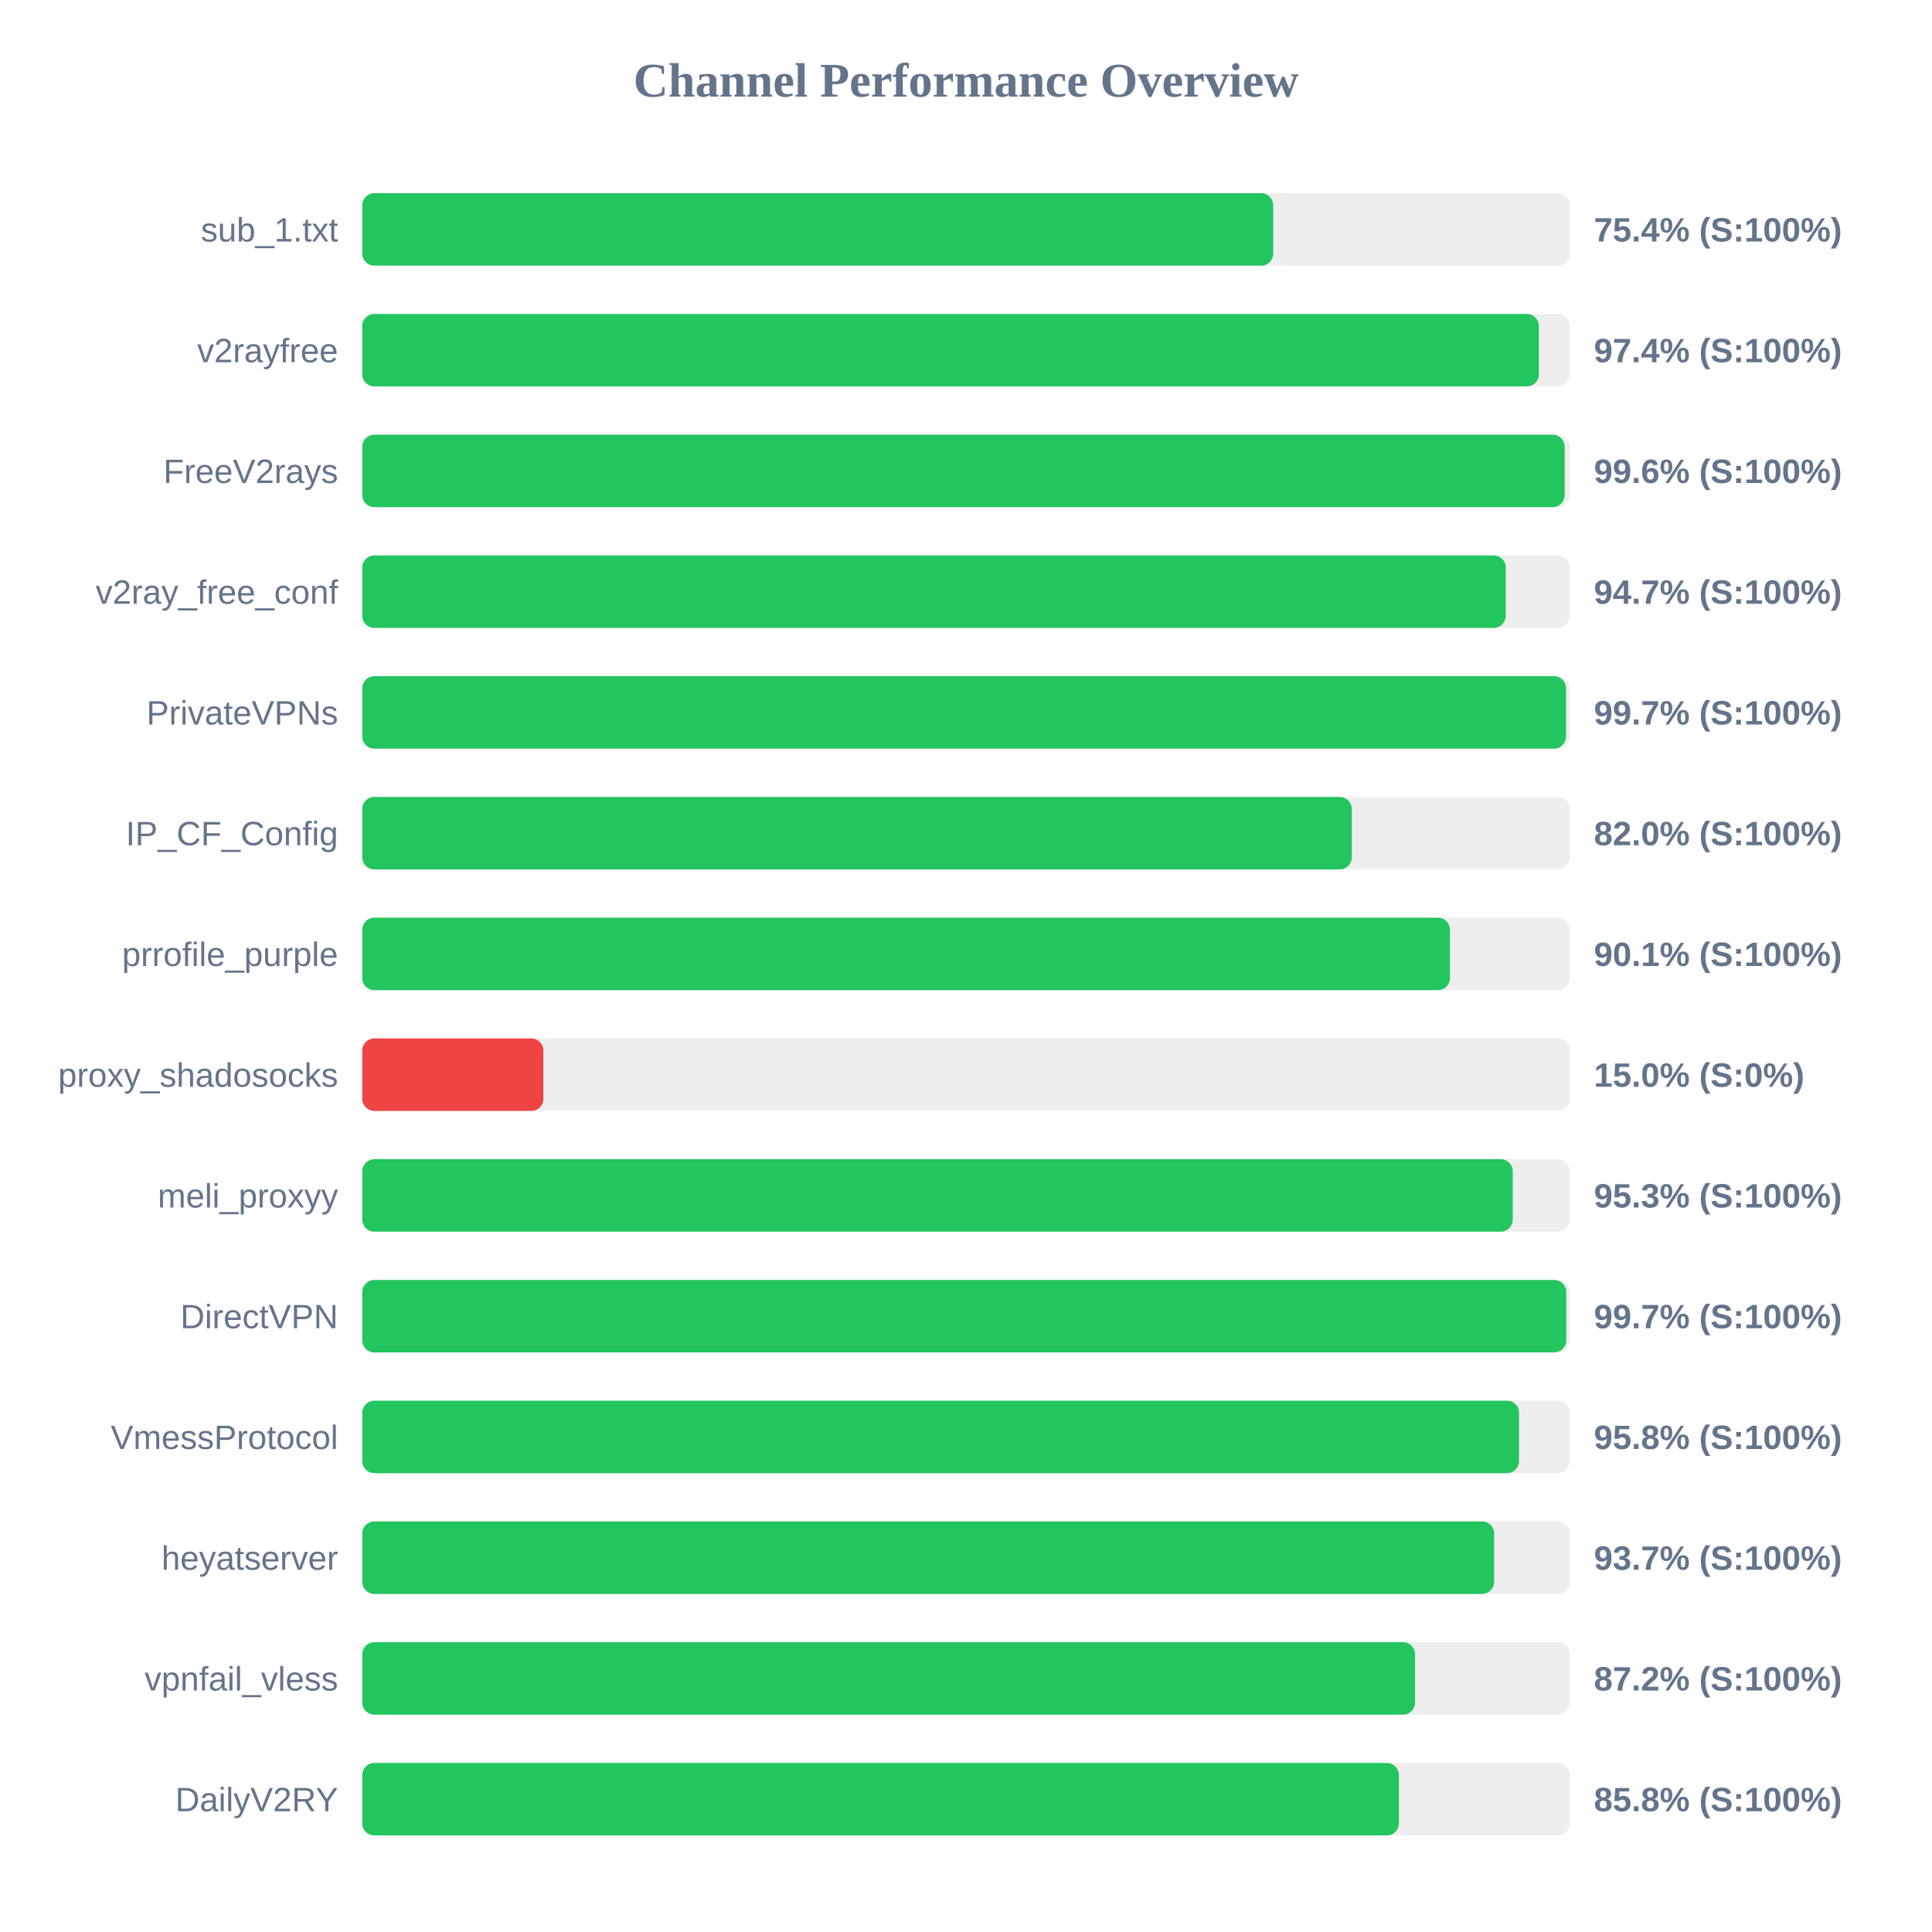
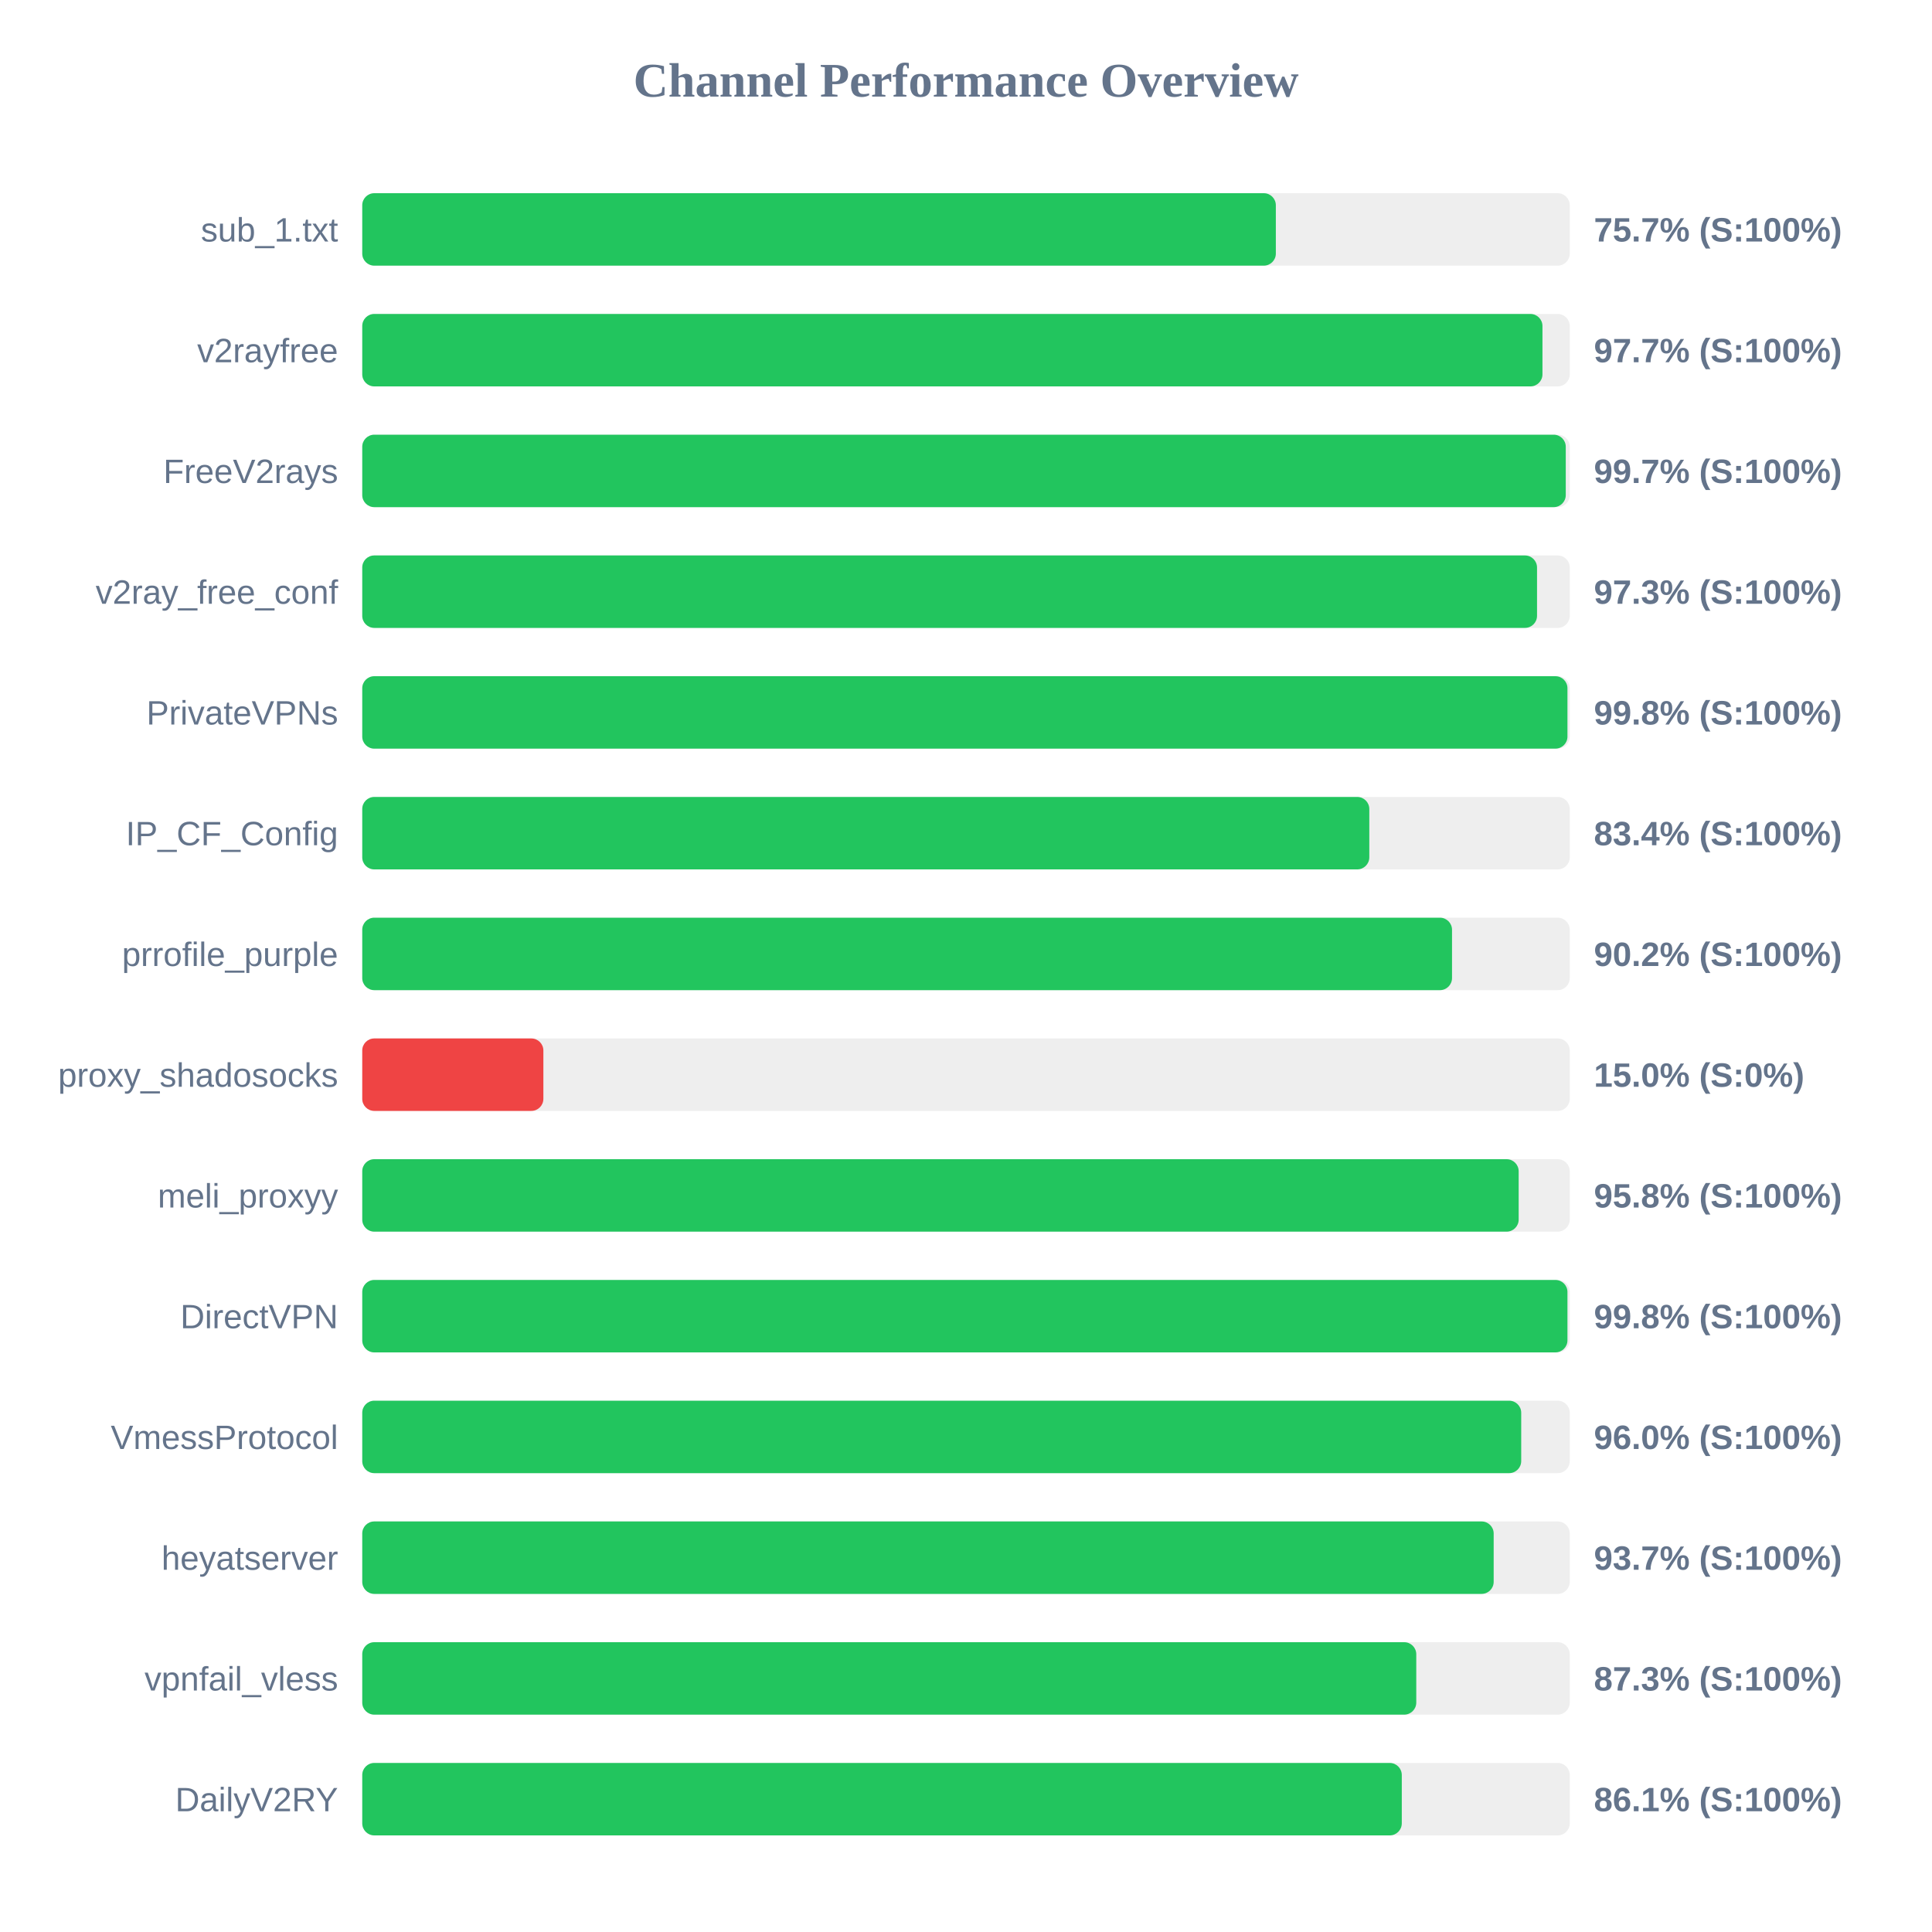
<svg xmlns="http://www.w3.org/2000/svg" width="800" height="800" version="1.1">
  <style>
        .row { font: 14px Arial; fill: #64748b; }
        .score { font: bold 14px Arial; fill: #64748b; }
    </style>
  <text x="400" y="40" text-anchor="middle" font-size="20px" font-weight="bold" fill="#64748b">Channel Performance Overview</text>
  <rect x="150" y="80" width="500" height="30" fill="#eee" rx="5" />
-   <rect x="150" y="80" width="377.2" height="30" fill="#22c55e" rx="5" />
+   <rect x="150" y="80" width="378.3" height="30" fill="#22c55e" rx="5" />
  <text x="140" y="100" text-anchor="end" class="row">sub_1.txt</text>
-   <text x="660" y="100" text-anchor="start" class="score">75.4% (S:100%)</text>
+   <text x="660" y="100" text-anchor="start" class="score">75.7% (S:100%)</text>
  <rect x="150" y="130" width="500" height="30" fill="#eee" rx="5" />
-   <rect x="150" y="130" width="487.2" height="30" fill="#22c55e" rx="5" />
+   <rect x="150" y="130" width="488.7" height="30" fill="#22c55e" rx="5" />
  <text x="140" y="150" text-anchor="end" class="row">v2rayfree</text>
-   <text x="660" y="150" text-anchor="start" class="score">97.4% (S:100%)</text>
+   <text x="660" y="150" text-anchor="start" class="score">97.7% (S:100%)</text>
  <rect x="150" y="180" width="500" height="30" fill="#eee" rx="5" />
-   <rect x="150" y="180" width="497.9" height="30" fill="#22c55e" rx="5" />
+   <rect x="150" y="180" width="498.35" height="30" fill="#22c55e" rx="5" />
  <text x="140" y="200" text-anchor="end" class="row">FreeV2rays</text>
-   <text x="660" y="200" text-anchor="start" class="score">99.6% (S:100%)</text>
+   <text x="660" y="200" text-anchor="start" class="score">99.7% (S:100%)</text>
  <rect x="150" y="230" width="500" height="30" fill="#eee" rx="5" />
-   <rect x="150" y="230" width="473.5" height="30" fill="#22c55e" rx="5" />
+   <rect x="150" y="230" width="486.45" height="30" fill="#22c55e" rx="5" />
  <text x="140" y="250" text-anchor="end" class="row">v2ray_free_conf</text>
-   <text x="660" y="250" text-anchor="start" class="score">94.7% (S:100%)</text>
+   <text x="660" y="250" text-anchor="start" class="score">97.3% (S:100%)</text>
  <rect x="150" y="280" width="500" height="30" fill="#eee" rx="5" />
-   <rect x="150" y="280" width="498.45" height="30" fill="#22c55e" rx="5" />
+   <rect x="150" y="280" width="499.05" height="30" fill="#22c55e" rx="5" />
  <text x="140" y="300" text-anchor="end" class="row">PrivateVPNs</text>
-   <text x="660" y="300" text-anchor="start" class="score">99.7% (S:100%)</text>
+   <text x="660" y="300" text-anchor="start" class="score">99.8% (S:100%)</text>
  <rect x="150" y="330" width="500" height="30" fill="#eee" rx="5" />
-   <rect x="150" y="330" width="409.75" height="30" fill="#22c55e" rx="5" />
+   <rect x="150" y="330" width="417.0" height="30" fill="#22c55e" rx="5" />
  <text x="140" y="350" text-anchor="end" class="row">IP_CF_Config</text>
-   <text x="660" y="350" text-anchor="start" class="score">82.0% (S:100%)</text>
+   <text x="660" y="350" text-anchor="start" class="score">83.4% (S:100%)</text>
  <rect x="150" y="380" width="500" height="30" fill="#eee" rx="5" />
-   <rect x="150" y="380" width="450.4" height="30" fill="#22c55e" rx="5" />
+   <rect x="150" y="380" width="451.25" height="30" fill="#22c55e" rx="5" />
  <text x="140" y="400" text-anchor="end" class="row">prrofile_purple</text>
-   <text x="660" y="400" text-anchor="start" class="score">90.1% (S:100%)</text>
+   <text x="660" y="400" text-anchor="start" class="score">90.2% (S:100%)</text>
  <rect x="150" y="430" width="500" height="30" fill="#eee" rx="5" />
  <rect x="150" y="430" width="75.0" height="30" fill="#ef4444" rx="5" />
  <text x="140" y="450" text-anchor="end" class="row">proxy_shadosocks</text>
  <text x="660" y="450" text-anchor="start" class="score">15.0% (S:0%)</text>
  <rect x="150" y="480" width="500" height="30" fill="#eee" rx="5" />
-   <rect x="150" y="480" width="476.4" height="30" fill="#22c55e" rx="5" />
+   <rect x="150" y="480" width="478.85" height="30" fill="#22c55e" rx="5" />
  <text x="140" y="500" text-anchor="end" class="row">meli_proxyy</text>
-   <text x="660" y="500" text-anchor="start" class="score">95.3% (S:100%)</text>
+   <text x="660" y="500" text-anchor="start" class="score">95.8% (S:100%)</text>
  <rect x="150" y="530" width="500" height="30" fill="#eee" rx="5" />
-   <rect x="150" y="530" width="498.55" height="30" fill="#22c55e" rx="5" />
+   <rect x="150" y="530" width="499.05" height="30" fill="#22c55e" rx="5" />
  <text x="140" y="550" text-anchor="end" class="row">DirectVPN</text>
-   <text x="660" y="550" text-anchor="start" class="score">99.7% (S:100%)</text>
+   <text x="660" y="550" text-anchor="start" class="score">99.8% (S:100%)</text>
  <rect x="150" y="580" width="500" height="30" fill="#eee" rx="5" />
-   <rect x="150" y="580" width="479.0" height="30" fill="#22c55e" rx="5" />
+   <rect x="150" y="580" width="479.9" height="30" fill="#22c55e" rx="5" />
  <text x="140" y="600" text-anchor="end" class="row">VmessProtocol</text>
-   <text x="660" y="600" text-anchor="start" class="score">95.8% (S:100%)</text>
+   <text x="660" y="600" text-anchor="start" class="score">96.0% (S:100%)</text>
  <rect x="150" y="630" width="500" height="30" fill="#eee" rx="5" />
-   <rect x="150" y="630" width="468.7" height="30" fill="#22c55e" rx="5" />
+   <rect x="150" y="630" width="468.5" height="30" fill="#22c55e" rx="5" />
  <text x="140" y="650" text-anchor="end" class="row">heyatserver</text>
  <text x="660" y="650" text-anchor="start" class="score">93.7% (S:100%)</text>
  <rect x="150" y="680" width="500" height="30" fill="#eee" rx="5" />
-   <rect x="150" y="680" width="435.95" height="30" fill="#22c55e" rx="5" />
+   <rect x="150" y="680" width="436.45" height="30" fill="#22c55e" rx="5" />
  <text x="140" y="700" text-anchor="end" class="row">vpnfail_vless</text>
-   <text x="660" y="700" text-anchor="start" class="score">87.2% (S:100%)</text>
+   <text x="660" y="700" text-anchor="start" class="score">87.3% (S:100%)</text>
  <rect x="150" y="730" width="500" height="30" fill="#eee" rx="5" />
-   <rect x="150" y="730" width="429.25" height="30" fill="#22c55e" rx="5" />
+   <rect x="150" y="730" width="430.45" height="30" fill="#22c55e" rx="5" />
  <text x="140" y="750" text-anchor="end" class="row">DailyV2RY</text>
-   <text x="660" y="750" text-anchor="start" class="score">85.8% (S:100%)</text>
+   <text x="660" y="750" text-anchor="start" class="score">86.1% (S:100%)</text>
</svg>
